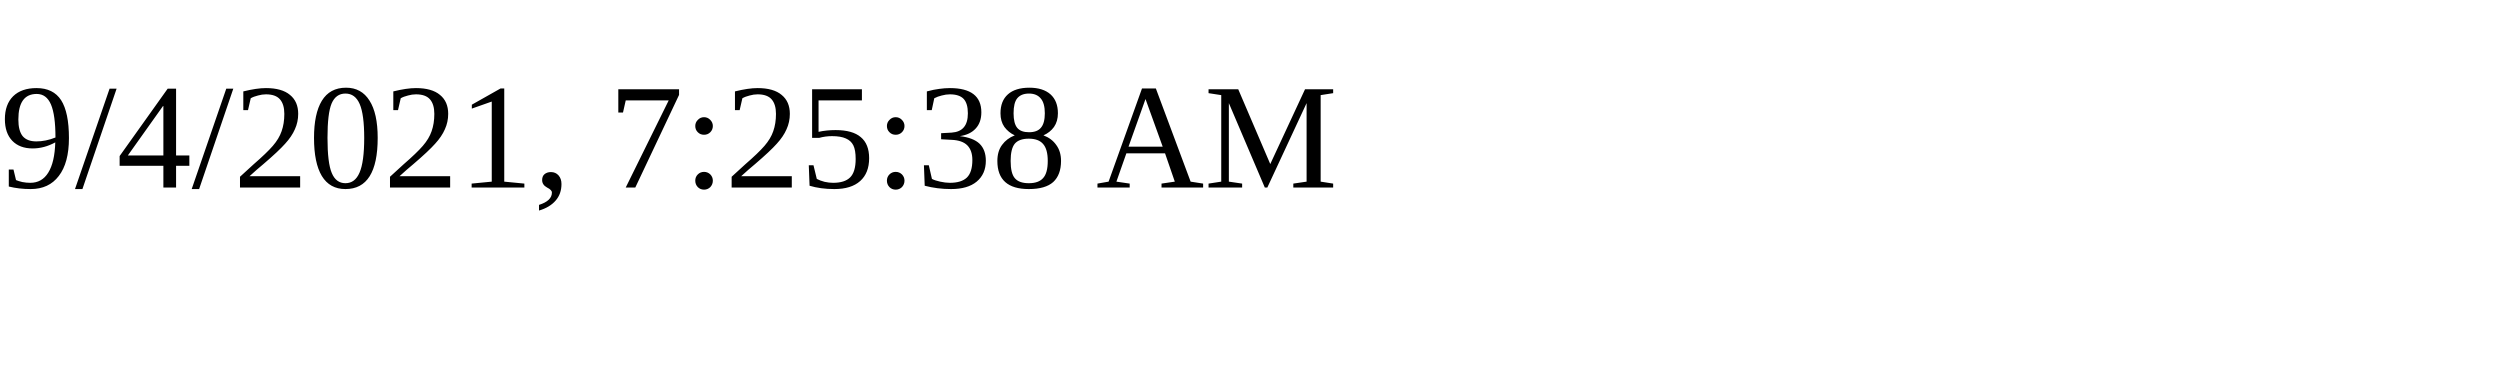
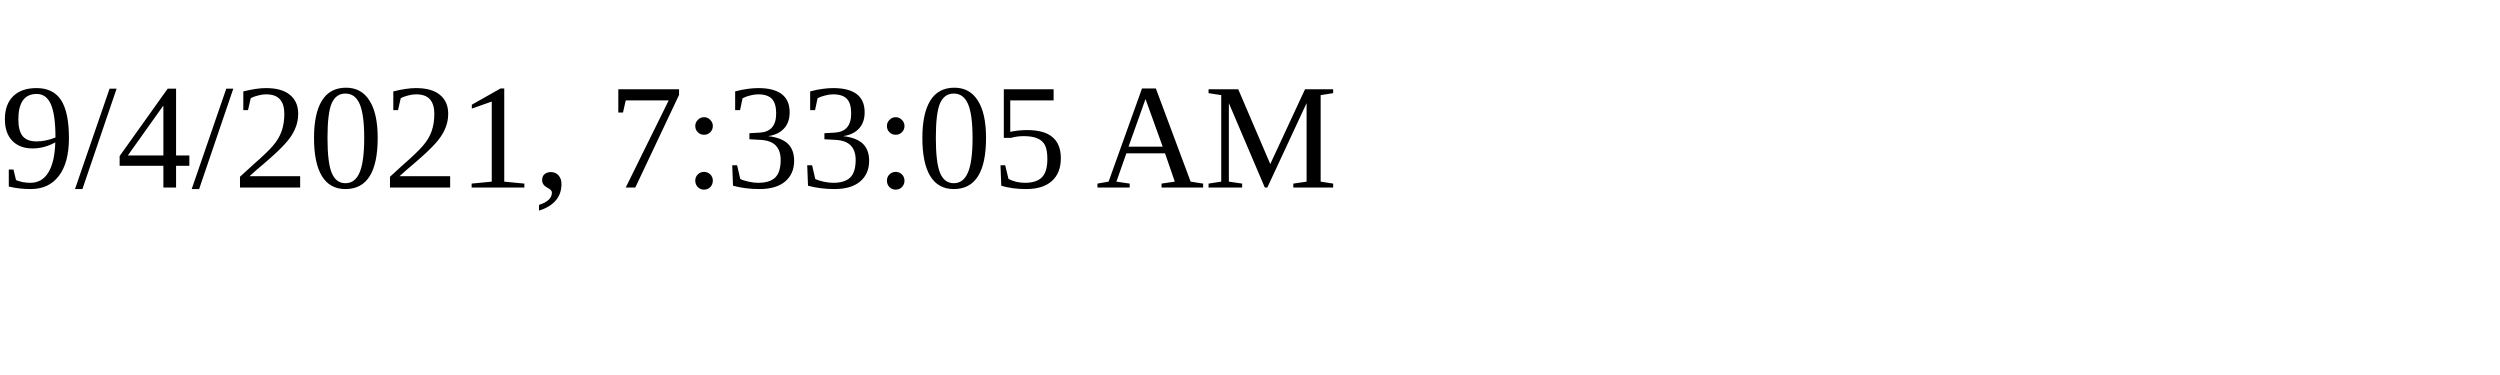
<svg xmlns="http://www.w3.org/2000/svg" height="30" width="200">
-   <text x="0" y="15">9/4/2021, 7:25:38 AM</text>
+   <text x="0" y="15">9/4/2021, 7:33:05 AM</text>
</svg>
